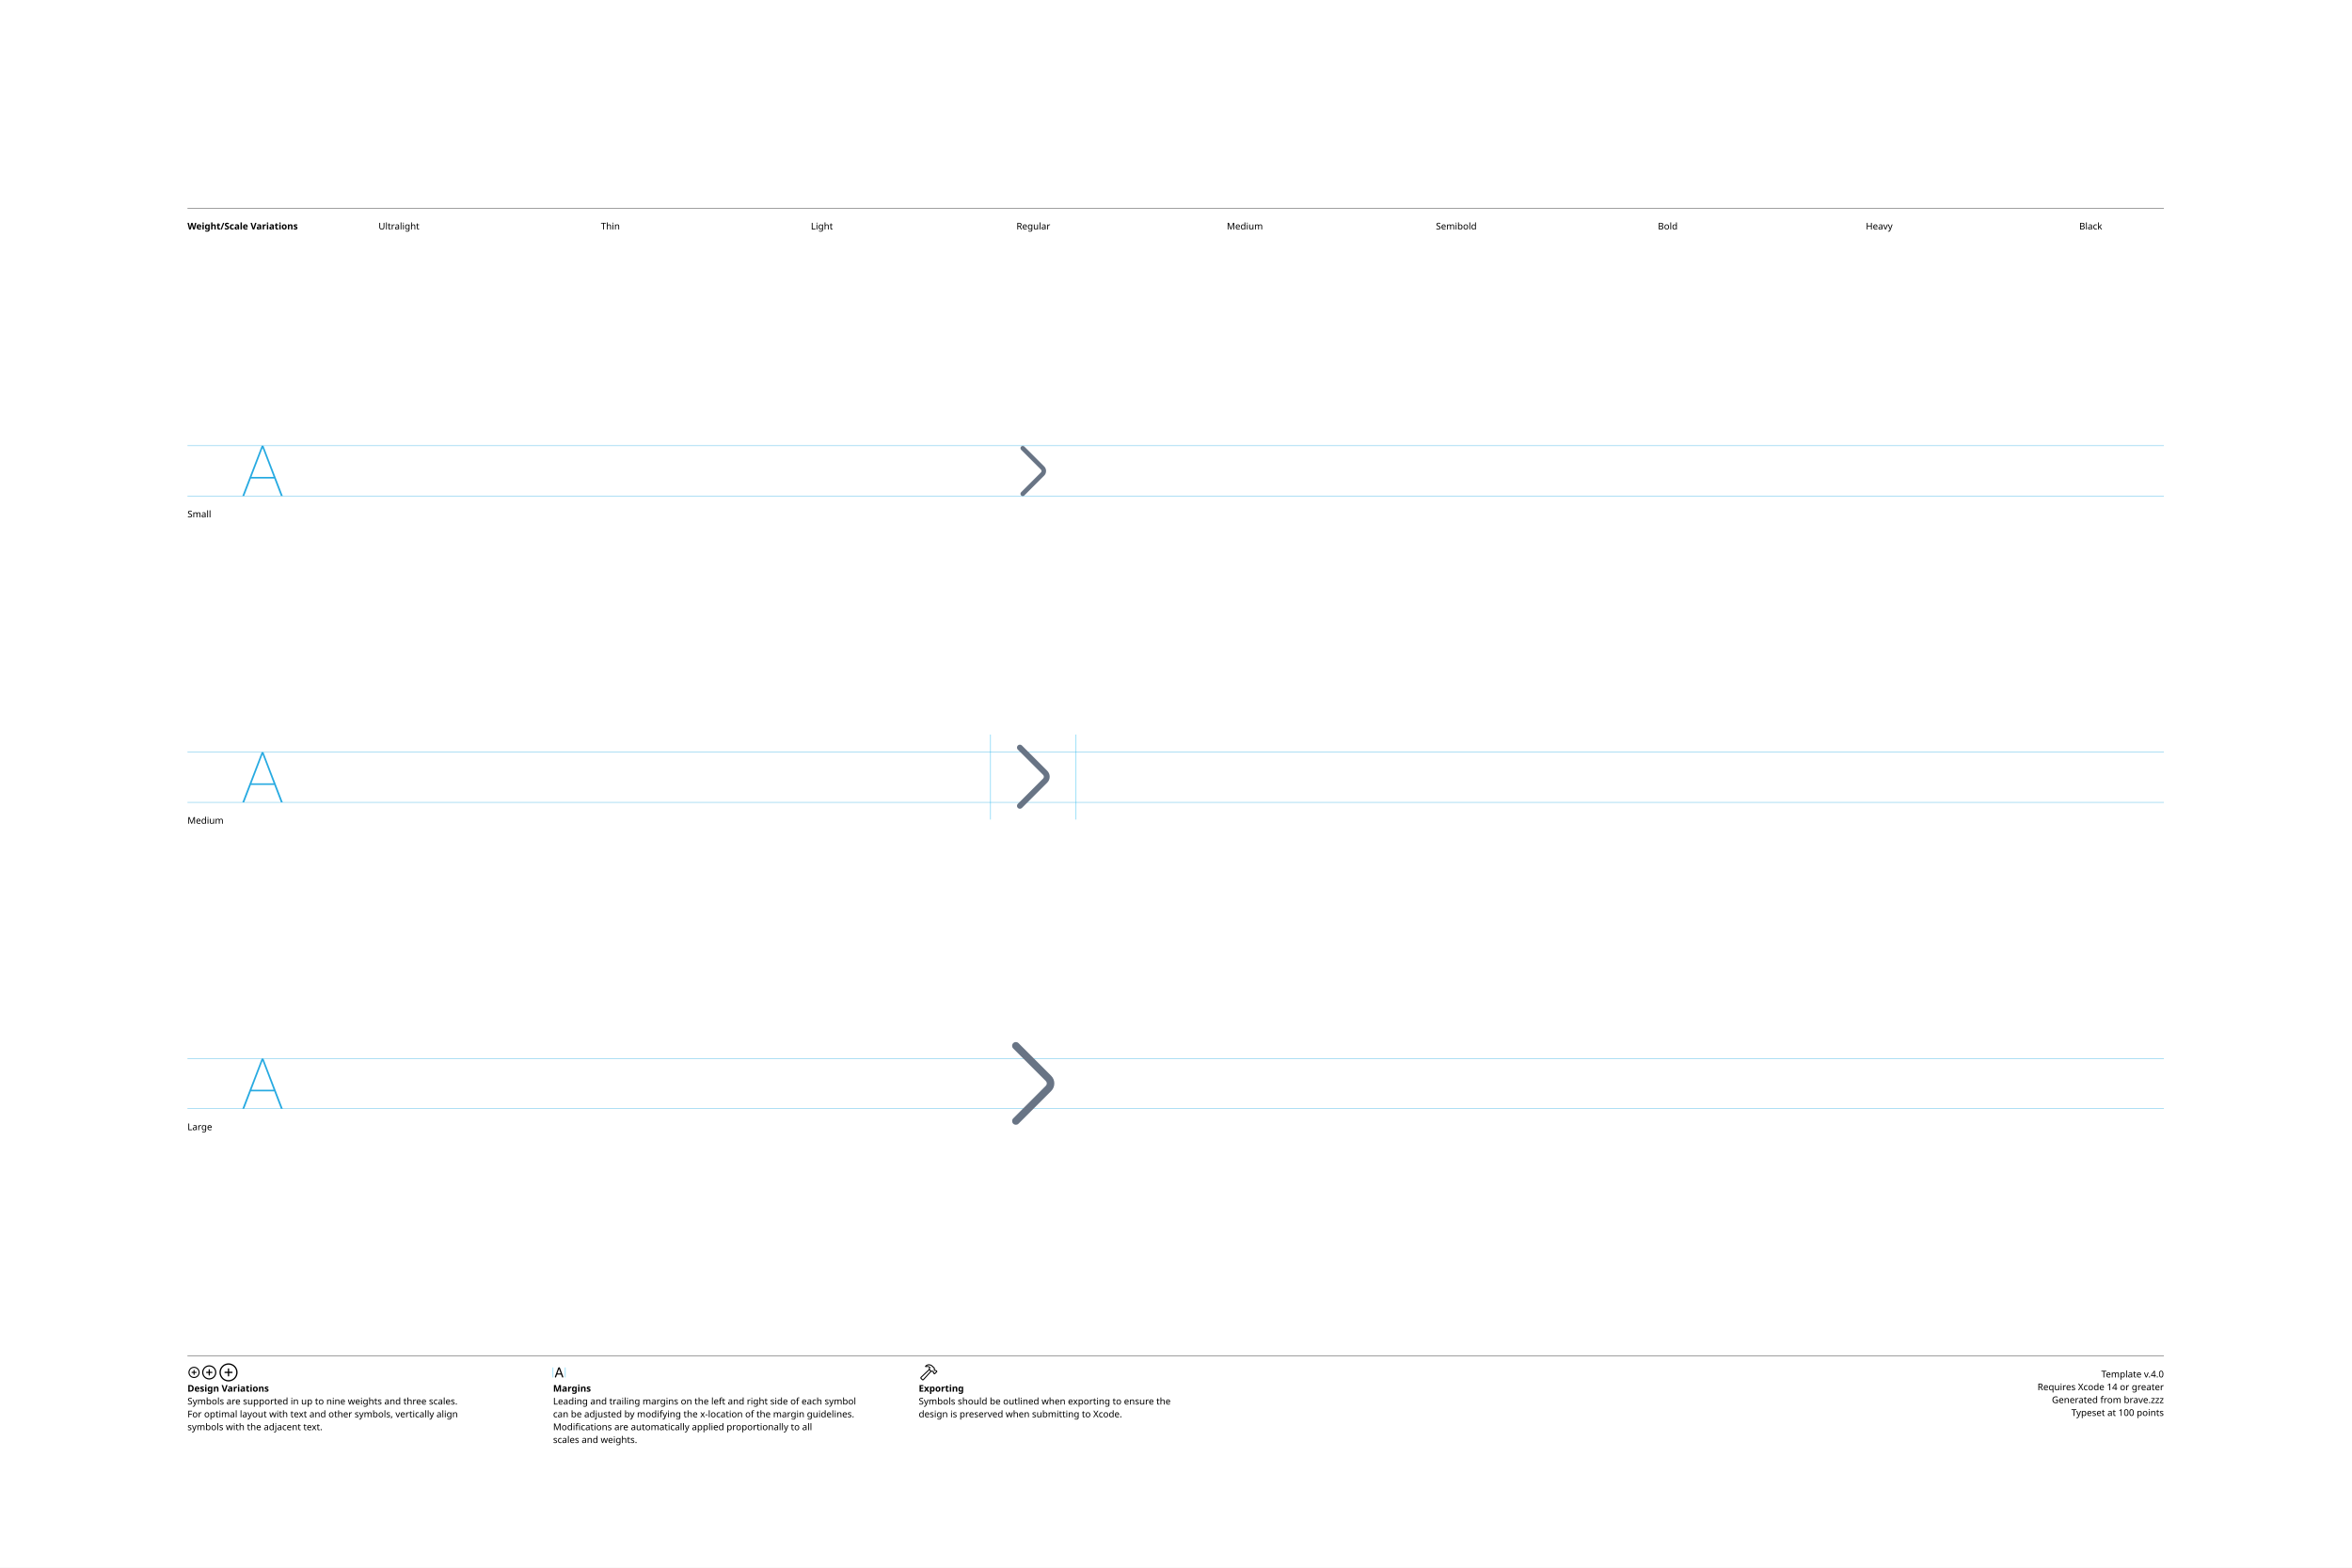
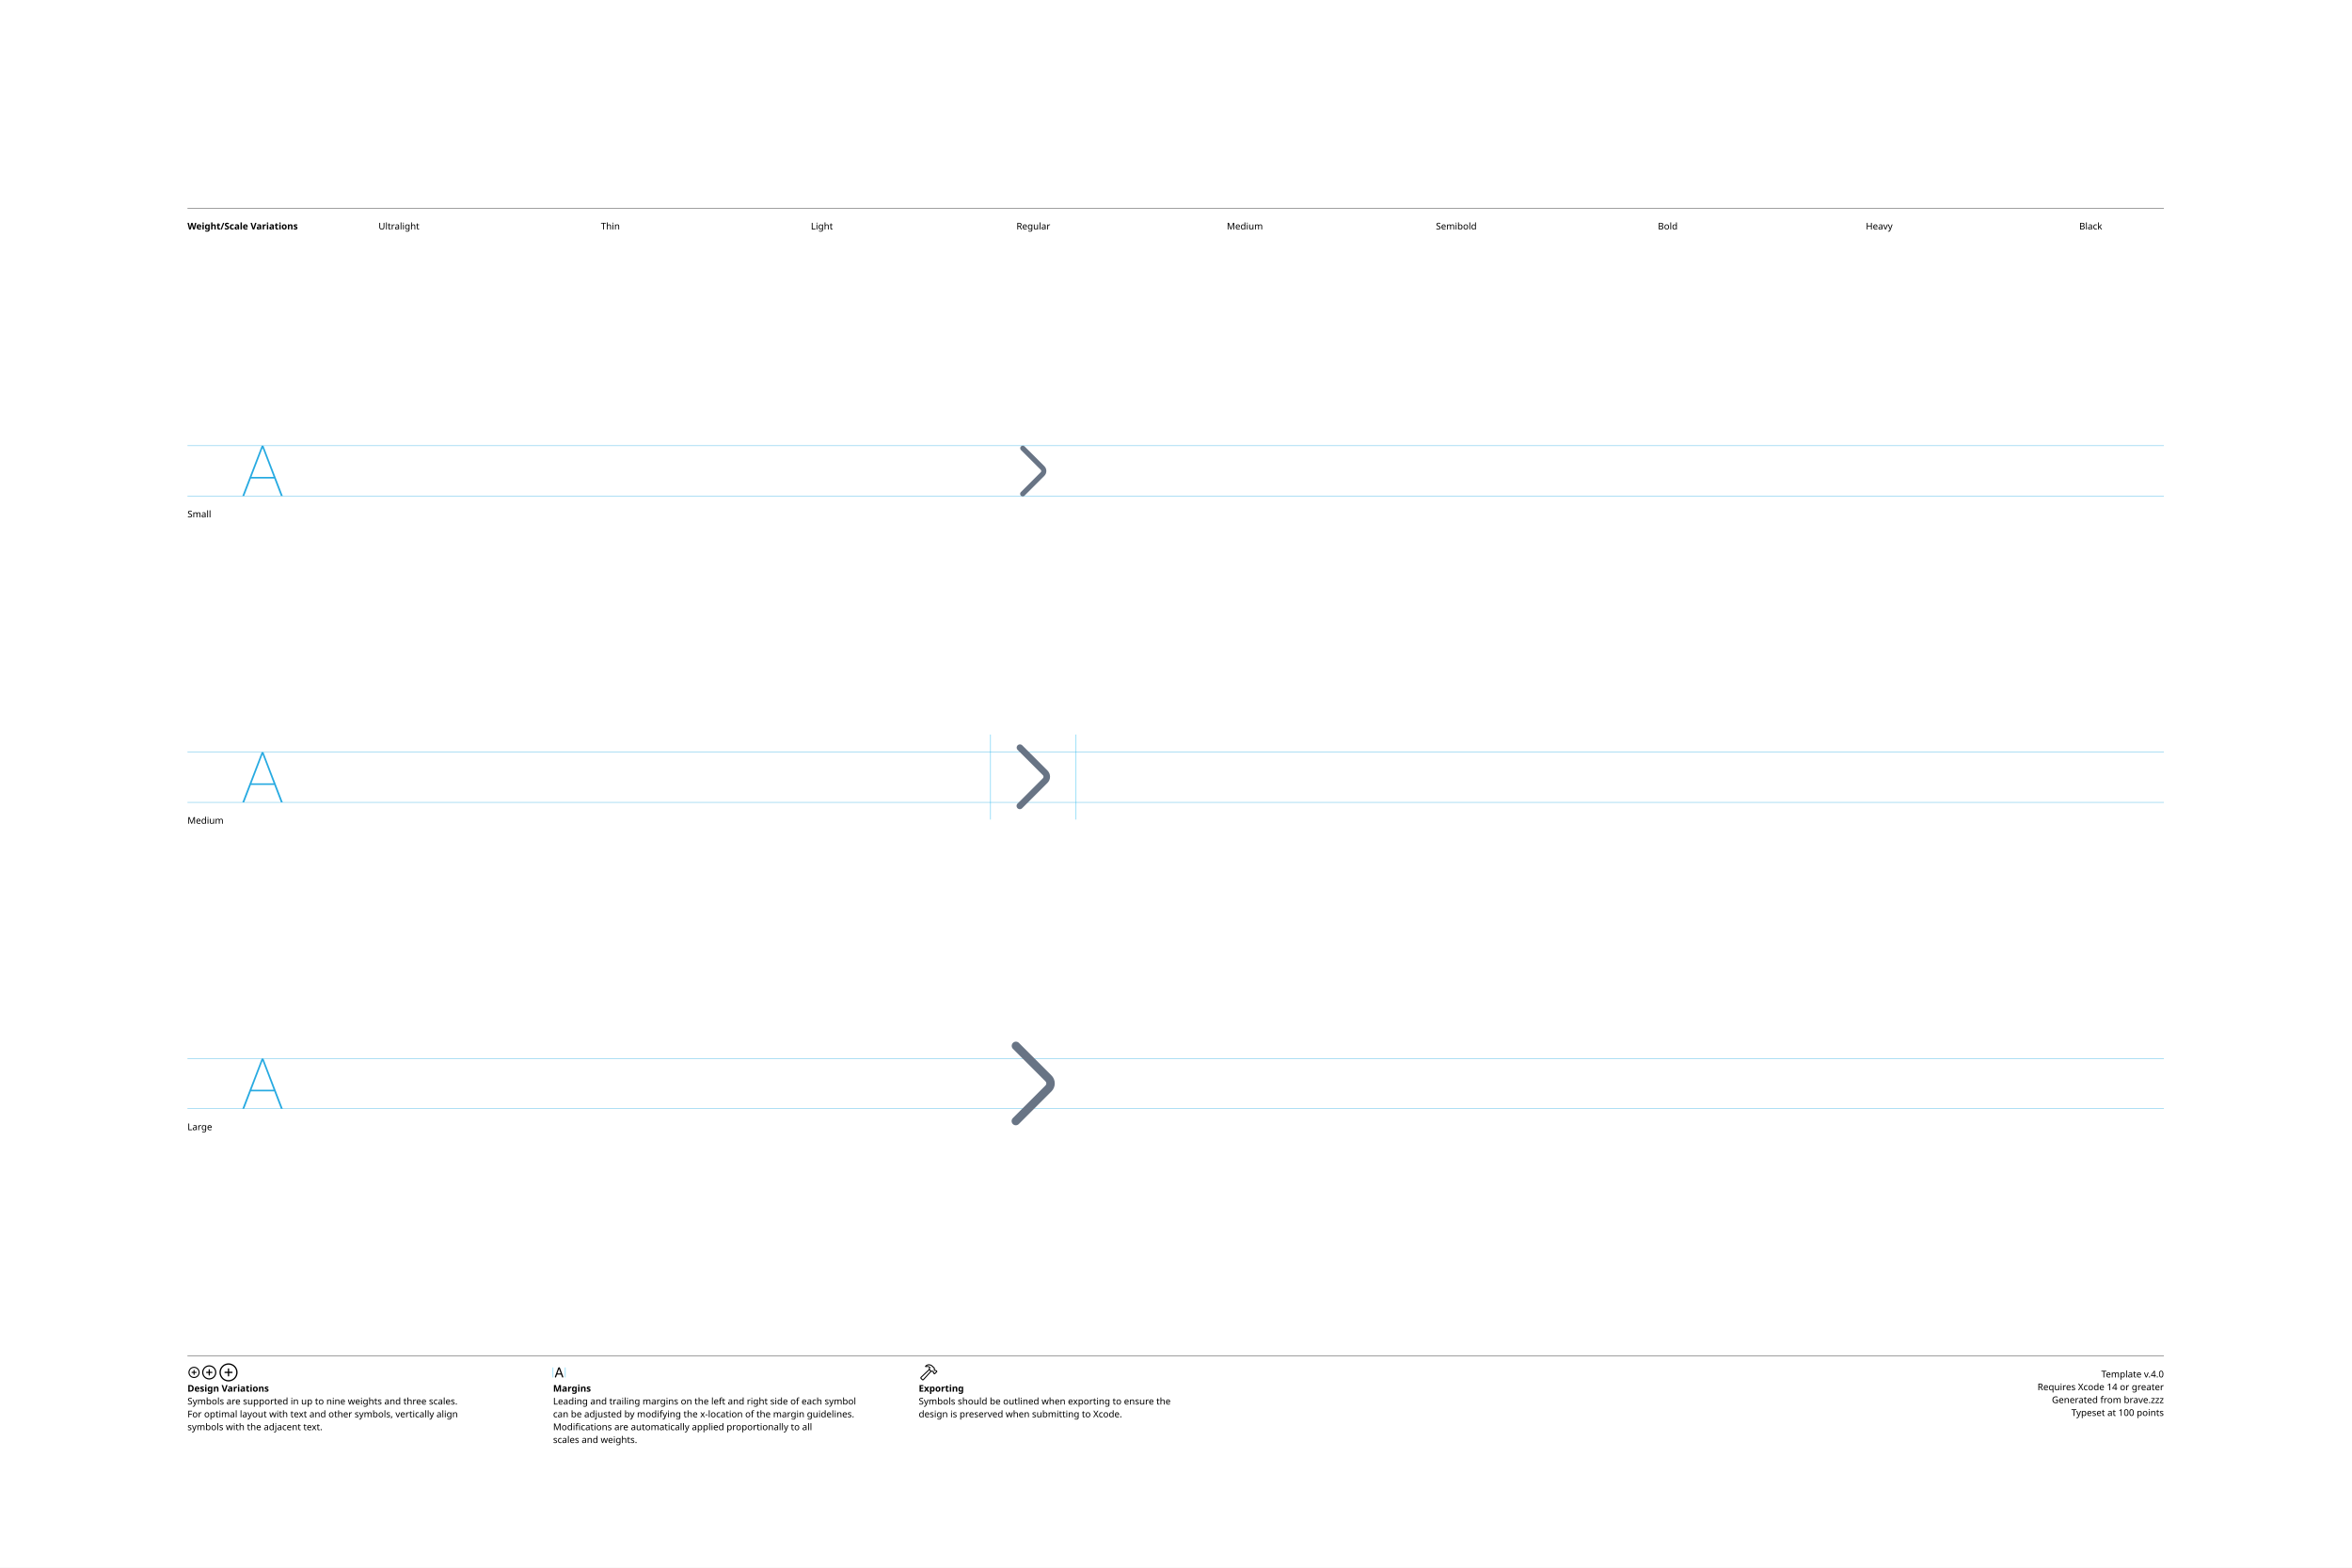
<svg xmlns="http://www.w3.org/2000/svg" version="1.1" width="3300" height="2200">
  <g id="Notes">
    <rect height="2200" id="artboard" style="fill:white;opacity:1" width="3300" x="0" y="0" />
    <line style="fill:none;stroke:black;opacity:1;stroke-width:0.5;" x1="263" x2="3036" y1="292" y2="292" />
    <text style="stroke:none;fill:black;font-family:sans-serif;font-size:13;font-weight:bold;" transform="matrix(1 0 0 1 263 322)">Weight/Scale Variations</text>
    <text style="stroke:none;fill:black;font-family:sans-serif;font-size:13;text-anchor:middle;" transform="matrix(1 0 0 1 559.711 322)">Ultralight</text>
    <text style="stroke:none;fill:black;font-family:sans-serif;font-size:13;text-anchor:middle;" transform="matrix(1 0 0 1 856.422 322)">Thin</text>
    <text style="stroke:none;fill:black;font-family:sans-serif;font-size:13;text-anchor:middle;" transform="matrix(1 0 0 1 1153.13 322)">Light</text>
    <text style="stroke:none;fill:black;font-family:sans-serif;font-size:13;text-anchor:middle;" transform="matrix(1 0 0 1 1449.84 322)">Regular</text>
    <text style="stroke:none;fill:black;font-family:sans-serif;font-size:13;text-anchor:middle;" transform="matrix(1 0 0 1 1746.56 322)">Medium</text>
    <text style="stroke:none;fill:black;font-family:sans-serif;font-size:13;text-anchor:middle;" transform="matrix(1 0 0 1 2043.27 322)">Semibold</text>
    <text style="stroke:none;fill:black;font-family:sans-serif;font-size:13;text-anchor:middle;" transform="matrix(1 0 0 1 2339.98 322)">Bold</text>
    <text style="stroke:none;fill:black;font-family:sans-serif;font-size:13;text-anchor:middle;" transform="matrix(1 0 0 1 2636.69 322)">Heavy</text>
    <text style="stroke:none;fill:black;font-family:sans-serif;font-size:13;text-anchor:middle;" transform="matrix(1 0 0 1 2933.4 322)">Black</text>
    <line style="fill:none;stroke:black;opacity:1;stroke-width:0.5;" x1="263" x2="3036" y1="1903" y2="1903" />
    <g transform="matrix(1 0 0 1 263 1933)">
      <path d="M9.248 0.83C13.555 0.83 17.139-2.744 17.139-7.051C17.139-11.357 13.545-14.932 9.238-14.932C4.941-14.932 1.367-11.357 1.367-7.051C1.367-2.744 4.951 0.83 9.248 0.83ZM9.248-0.654C5.703-0.654 2.871-3.496 2.871-7.051C2.871-10.605 5.693-13.447 9.238-13.447C12.793-13.447 15.645-10.605 15.645-7.051C15.645-3.496 12.803-0.654 9.248-0.654ZM5.654-7.051C5.654-6.621 5.957-6.328 6.406-6.328L8.506-6.328L8.506-4.209C8.506-3.77 8.799-3.467 9.229-3.467C9.678-3.467 9.971-3.77 9.971-4.209L9.971-6.328L12.09-6.328C12.529-6.328 12.832-6.621 12.832-7.051C12.832-7.49 12.529-7.793 12.09-7.793L9.971-7.793L9.971-9.902C9.971-10.352 9.678-10.654 9.229-10.654C8.799-10.654 8.506-10.352 8.506-9.902L8.506-7.793L6.406-7.793C5.957-7.793 5.654-7.49 5.654-7.051Z" />
    </g>
    <g transform="matrix(1 0 0 1 281.867 1933)">
      <path d="M11.709 2.91C17.158 2.91 21.67-1.611 21.67-7.051C21.67-12.5 17.148-17.012 11.699-17.012C6.26-17.012 1.748-12.5 1.748-7.051C1.748-1.611 6.27 2.91 11.709 2.91ZM11.709 1.25C7.1 1.25 3.418-2.441 3.418-7.051C3.418-11.66 7.09-15.352 11.699-15.352C16.309-15.352 20.01-11.66 20.01-7.051C20.01-2.441 16.318 1.25 11.709 1.25ZM7.178-7.051C7.178-6.572 7.51-6.25 8.008-6.25L10.879-6.25L10.879-3.369C10.879-2.881 11.211-2.539 11.69-2.539C12.178-2.539 12.52-2.871 12.52-3.369L12.52-6.25L15.4-6.25C15.889-6.25 16.23-6.572 16.23-7.051C16.23-7.539 15.889-7.881 15.4-7.881L12.52-7.881L12.52-10.752C12.52-11.25 12.178-11.592 11.69-11.592C11.211-11.592 10.879-11.25 10.879-10.752L10.879-7.881L8.008-7.881C7.51-7.881 7.178-7.539 7.178-7.051Z" />
    </g>
    <g transform="matrix(1 0 0 1 305.646 1933)">
      <path d="M14.971 5.664C21.934 5.664 27.695-0.098 27.695-7.051C27.695-14.014 21.924-19.775 14.961-19.775C8.008-19.775 2.256-14.014 2.256-7.051C2.256-0.098 8.018 5.664 14.971 5.664ZM14.971 3.848C8.936 3.848 4.082-1.016 4.082-7.051C4.082-13.096 8.926-17.949 14.961-17.949C21.006-17.949 25.869-13.096 25.869-7.051C25.869-1.016 21.016 3.848 14.971 3.848ZM9.199-7.051C9.199-6.533 9.57-6.172 10.117-6.172L14.062-6.172L14.062-2.217C14.062-1.68 14.434-1.299 14.951-1.299C15.488-1.299 15.859-1.67 15.859-2.217L15.859-6.172L19.814-6.172C20.352-6.172 20.732-6.533 20.732-7.051C20.732-7.598 20.361-7.969 19.814-7.969L15.859-7.969L15.859-11.914C15.859-12.461 15.488-12.842 14.951-12.842C14.434-12.842 14.062-12.461 14.062-11.914L14.062-7.969L10.117-7.969C9.57-7.969 9.199-7.598 9.199-7.051Z" />
    </g>
    <text style="stroke:none;fill:black;font-family:sans-serif;font-size:13;font-weight:bold;" transform="matrix(1 0 0 1 263 1953)">Design Variations</text>
    <text style="stroke:none;fill:black;font-family:sans-serif;font-size:13;" transform="matrix(1 0 0 1 263 1971)">Symbols are supported in up to nine weights and three scales.</text>
    <text style="stroke:none;fill:black;font-family:sans-serif;font-size:13;" transform="matrix(1 0 0 1 263 1989)">For optimal layout with text and other symbols, vertically align</text>
    <text style="stroke:none;fill:black;font-family:sans-serif;font-size:13;" transform="matrix(1 0 0 1 263 2007)">symbols with the adjacent text.</text>
    <line style="fill:none;stroke:#00AEEF;stroke-width:0.5;opacity:1.0;" x1="776" x2="776" y1="1919" y2="1933" />
    <g transform="matrix(1 0 0 1 776 1933)">
      <path d="M3.311 0.156C3.828 0.156 4.082-0.039 4.268-0.586L5.527-4.033L11.289-4.033L12.549-0.586C12.734-0.039 12.988 0.156 13.496 0.156C14.014 0.156 14.346-0.156 14.346-0.645C14.346-0.811 14.316-0.967 14.238-1.172L9.658-13.369C9.434-13.965 9.033-14.268 8.408-14.268C7.803-14.268 7.393-13.975 7.178-13.379L2.598-1.162C2.52-0.957 2.49-0.801 2.49-0.635C2.49-0.146 2.803 0.156 3.311 0.156ZM6.006-5.518L8.379-12.09L8.428-12.09L10.801-5.518Z" />
    </g>
    <line style="fill:none;stroke:#00AEEF;stroke-width:0.5;opacity:1.0;" x1="793.197" x2="793.197" y1="1919" y2="1933" />
    <text style="stroke:none;fill:black;font-family:sans-serif;font-size:13;font-weight:bold;" transform="matrix(1 0 0 1 776 1953)">Margins</text>
    <text style="stroke:none;fill:black;font-family:sans-serif;font-size:13;" transform="matrix(1 0 0 1 776 1971)">Leading and trailing margins on the left and right side of each symbol</text>
    <text style="stroke:none;fill:black;font-family:sans-serif;font-size:13;" transform="matrix(1 0 0 1 776 1989)">can be adjusted by modifying the x-location of the margin guidelines.</text>
    <text style="stroke:none;fill:black;font-family:sans-serif;font-size:13;" transform="matrix(1 0 0 1 776 2007)">Modifications are automatically applied proportionally to all</text>
    <text style="stroke:none;fill:black;font-family:sans-serif;font-size:13;" transform="matrix(1 0 0 1 776 2025)">scales and weights.</text>
    <g transform="matrix(1 0 0 1 1289 1933)">
      <path d="M2.842 1.865L4.541 3.574C5.4 4.443 6.387 4.385 7.314 3.359L18.008-8.428L17.041-9.404L6.426 2.275C6.074 2.676 5.742 2.773 5.273 2.305L4.102 1.143C3.633 0.684 3.74 0.342 4.141-0.02L15.615-10.82L14.639-11.787L3.047-0.898C2.061 0.02 1.982 0.996 2.842 1.865ZM9.258-16.328C8.838-15.918 8.809-15.342 9.043-14.951C9.277-14.59 9.736-14.355 10.381-14.521C11.846-14.863 13.369-14.922 14.795-13.984L14.209-12.529C13.867-11.699 14.043-11.113 14.58-10.566L16.875-8.252C17.363-7.764 17.773-7.744 18.34-7.842L19.404-8.037L20.068-7.363L20.029-6.807C19.99-6.309 20.117-5.928 20.605-5.449L21.367-4.707C21.846-4.229 22.461-4.199 22.93-4.668L25.84-7.588C26.309-8.057 26.289-8.652 25.811-9.131L25.039-9.893C24.561-10.371 24.189-10.527 23.711-10.488L23.135-10.44L22.49-11.074L22.734-12.197C22.861-12.764 22.705-13.203 22.119-13.789L19.922-15.977C16.582-19.297 12.148-19.219 9.258-16.328ZM10.752-15.957C13.184-17.734 16.475-17.432 18.701-15.205L21.133-12.793C21.367-12.559 21.406-12.373 21.338-12.031L21.016-10.547L22.52-9.062L23.506-9.121C23.76-9.131 23.838-9.111 24.033-8.916L24.609-8.34L22.168-5.898L21.592-6.475C21.396-6.67 21.367-6.748 21.377-7.012L21.445-7.988L19.951-9.473L18.428-9.219C18.105-9.15 17.959-9.18 17.715-9.414L15.713-11.416C15.459-11.65 15.43-11.816 15.586-12.188L16.465-14.277C14.902-15.732 12.871-16.357 10.84-15.762C10.684-15.723 10.625-15.85 10.752-15.957Z" />
    </g>
    <text style="stroke:none;fill:black;font-family:sans-serif;font-size:13;font-weight:bold;" transform="matrix(1 0 0 1 1289 1953)">Exporting</text>
    <text style="stroke:none;fill:black;font-family:sans-serif;font-size:13;" transform="matrix(1 0 0 1 1289 1971)">Symbols should be outlined when exporting to ensure the</text>
    <text style="stroke:none;fill:black;font-family:sans-serif;font-size:13;" transform="matrix(1 0 0 1 1289 1989)">design is preserved when submitting to Xcode.</text>
    <text id="template-version" style="stroke:none;fill:black;font-family:sans-serif;font-size:13;text-anchor:end;" transform="matrix(1 0 0 1 3036 1933)">Template v.4.0</text>
    <text style="stroke:none;fill:black;font-family:sans-serif;font-size:13;text-anchor:end;" transform="matrix(1 0 0 1 3036 1951)">Requires Xcode 14 or greater</text>
    <text id="descriptive-name" style="stroke:none;fill:black;font-family:sans-serif;font-size:13;text-anchor:end;" transform="matrix(1 0 0 1 3036 1969)">Generated from brave.zzz</text>
    <text style="stroke:none;fill:black;font-family:sans-serif;font-size:13;text-anchor:end;" transform="matrix(1 0 0 1 3036 1987)">Typeset at 100 points</text>
    <text style="stroke:none;fill:black;font-family:sans-serif;font-size:13;" transform="matrix(1 0 0 1 263 726)">Small</text>
    <text style="stroke:none;fill:black;font-family:sans-serif;font-size:13;" transform="matrix(1 0 0 1 263 1156)">Medium</text>
    <text style="stroke:none;fill:black;font-family:sans-serif;font-size:13;" transform="matrix(1 0 0 1 263 1586)">Large</text>
  </g>
  <g id="Guides">
    <g id="H-reference" style="fill:#27AAE1;stroke:none;" transform="matrix(1 0 0 1 339 696)">
      <path d="M0.994 0L3.638 0L29.328-67.132L30.03-67.132L30.03-70.459L28.123-70.459ZM11.688-24.48L46.981-24.48L46.231-26.729L12.438-26.729ZM55.12 0L57.764 0L30.638-70.459L29.433-70.459L29.433-67.132Z" />
    </g>
    <line id="Baseline-S" style="fill:none;stroke:#27AAE1;opacity:1;stroke-width:0.5;" x1="263" x2="3036" y1="696" y2="696" />
    <line id="Capline-S" style="fill:none;stroke:#27AAE1;opacity:1;stroke-width:0.5;" x1="263" x2="3036" y1="625.541" y2="625.541" />
    <g id="H-reference" style="fill:#27AAE1;stroke:none;" transform="matrix(1 0 0 1 339 1126)">
      <path d="M0.994 0L3.638 0L29.328-67.132L30.03-67.132L30.03-70.459L28.123-70.459ZM11.688-24.48L46.981-24.48L46.231-26.729L12.438-26.729ZM55.12 0L57.764 0L30.638-70.459L29.433-70.459L29.433-67.132Z" />
    </g>
    <line id="Baseline-M" style="fill:none;stroke:#27AAE1;opacity:1;stroke-width:0.5;" x1="263" x2="3036" y1="1126" y2="1126" />
    <line id="Capline-M" style="fill:none;stroke:#27AAE1;opacity:1;stroke-width:0.5;" x1="263" x2="3036" y1="1055.54" y2="1055.54" />
    <g id="H-reference" style="fill:#27AAE1;stroke:none;" transform="matrix(1 0 0 1 339 1556)">
      <path d="M0.994 0L3.638 0L29.328-67.132L30.03-67.132L30.03-70.459L28.123-70.459ZM11.688-24.48L46.981-24.48L46.231-26.729L12.438-26.729ZM55.12 0L57.764 0L30.638-70.459L29.433-70.459L29.433-67.132Z" />
    </g>
    <line id="Baseline-L" style="fill:none;stroke:#27AAE1;opacity:1;stroke-width:0.5;" x1="263" x2="3036" y1="1556" y2="1556" />
    <line id="Capline-L" style="fill:none;stroke:#27AAE1;opacity:1;stroke-width:0.5;" x1="263" x2="3036" y1="1485.54" y2="1485.54" />
    <line id="left-margin-Regular-M" style="fill:none;stroke:#00AEEF;stroke-width:0.5;opacity:1.0;" x1="1389.82" x2="1389.82" y1="1030.79" y2="1150.12" />
    <line id="right-margin-Regular-M" style="fill:none;stroke:#00AEEF;stroke-width:0.5;opacity:1.0;" x1="1509.87" x2="1509.87" y1="1030.79" y2="1150.12" />
  </g>
  <g id="Symbols">
    <g id="Regular-L" transform="matrix(6.45 0 0 6.45 1372.267 1443)">
      <defs>
        <clipPath id="clip-1">
-           <rect x="0" y="0" width="24" height="24" fill="none" fill-rule="nonzero" />
+           <rect x="0" y="0" width="24" height="24" fill="none" />
        </clipPath>
      </defs>
-       <g clip-path="url(#clip-1)" fill="none" fill-rule="none" stroke="none" stroke-width="1" stroke-linecap="butt" stroke-linejoin="miter" stroke-miterlimit="10" stroke-dasharray="" stroke-dashoffset="0" font-family="none" font-weight="none" font-size="none" text-anchor="none" style="mix-blend-mode: normal">
-         <path d="M7.648,3.24c0.153,-0.153 0.362,-0.24 0.579,-0.24c0.217,0 0.425,0.086 0.579,0.24l7.098,7.097c0.918,0.918 0.918,2.408 0,3.326l-7.098,7.097c-0.32,0.32 -0.838,0.32 -1.157,0c-0.32,-0.32 -0.32,-0.838 0,-1.157l7.097,-7.097c0.279,-0.28 0.279,-0.732 0,-1.012l-7.097,-7.097c-0.153,-0.153 -0.24,-0.362 -0.24,-0.579c0,-0.217 0.086,-0.425 0.24,-0.579z" fill="#687485" fill-rule="nonzero" />
+       <g clip-path="url(#clip-1)" fill="none" fill-rule="nonzero" stroke="none" stroke-width="1" stroke-linecap="butt" stroke-linejoin="miter" stroke-miterlimit="10" stroke-dasharray="" stroke-dashoffset="0" font-family="none" font-weight="none" font-size="none" text-anchor="none" style="mix-blend-mode: normal">
+         <path d="M8.876,3.169c-0.36,-0.347 -0.932,-0.341 -1.285,0.013c-0.354,0.354 -0.359,0.925 -0.013,1.285l7.097,7.098c0.24,0.24 0.24,0.63 0,0.87l-7.097,7.098c-0.239,0.23 -0.336,0.572 -0.252,0.893c0.084,0.321 0.335,0.573 0.656,0.656c0.321,0.084 0.663,-0.012 0.893,-0.252l7.097,-7.097c0.46,-0.46 0.718,-1.084 0.718,-1.734c0,-0.65 -0.258,-1.274 -0.718,-1.734z" fill="#687485" />
      </g>
    </g>
    <g id="Regular-M" transform="matrix(5 0 0 5 1389.82 1030)">
      <defs>
        <clipPath id="clip-1">
-           <rect x="0" y="0" width="24" height="24" fill="none" fill-rule="nonzero" />
+           <rect x="0" y="0" width="24" height="24" fill="none" />
        </clipPath>
      </defs>
-       <g clip-path="url(#clip-1)" fill="none" fill-rule="none" stroke="none" stroke-width="1" stroke-linecap="butt" stroke-linejoin="miter" stroke-miterlimit="10" stroke-dasharray="" stroke-dashoffset="0" font-family="none" font-weight="none" font-size="none" text-anchor="none" style="mix-blend-mode: normal">
-         <path d="M7.648,3.24c0.153,-0.153 0.362,-0.24 0.579,-0.24c0.217,0 0.425,0.086 0.579,0.24l7.098,7.097c0.918,0.918 0.918,2.408 0,3.326l-7.098,7.097c-0.32,0.32 -0.838,0.32 -1.157,0c-0.32,-0.32 -0.32,-0.838 0,-1.157l7.097,-7.097c0.279,-0.28 0.279,-0.732 0,-1.012l-7.097,-7.097c-0.153,-0.153 -0.24,-0.362 -0.24,-0.579c0,-0.217 0.086,-0.425 0.24,-0.579z" fill="#687485" fill-rule="nonzero" />
+       <g clip-path="url(#clip-1)" fill="none" fill-rule="nonzero" stroke="none" stroke-width="1" stroke-linecap="butt" stroke-linejoin="miter" stroke-miterlimit="10" stroke-dasharray="" stroke-dashoffset="0" font-family="none" font-weight="none" font-size="none" text-anchor="none" style="mix-blend-mode: normal">
+         <path d="M8.876,3.169c-0.36,-0.347 -0.932,-0.341 -1.285,0.013c-0.354,0.354 -0.359,0.925 -0.013,1.285l7.097,7.098c0.24,0.24 0.24,0.63 0,0.87l-7.097,7.098c-0.239,0.23 -0.336,0.572 -0.252,0.893c0.084,0.321 0.335,0.573 0.656,0.656c0.321,0.084 0.663,-0.012 0.893,-0.252l7.097,-7.097c0.46,-0.46 0.718,-1.084 0.718,-1.734c0,-0.65 -0.258,-1.274 -0.718,-1.734z" fill="#687485" />
      </g>
    </g>
    <g id="Regular-S" transform="matrix(3.915 0 0 3.915 1402.75 614)">
      <defs>
        <clipPath id="clip-1">
-           <rect x="0" y="0" width="24" height="24" fill="none" fill-rule="nonzero" />
+           <rect x="0" y="0" width="24" height="24" fill="none" />
        </clipPath>
      </defs>
-       <g clip-path="url(#clip-1)" fill="none" fill-rule="none" stroke="none" stroke-width="1" stroke-linecap="butt" stroke-linejoin="miter" stroke-miterlimit="10" stroke-dasharray="" stroke-dashoffset="0" font-family="none" font-weight="none" font-size="none" text-anchor="none" style="mix-blend-mode: normal">
-         <path d="M7.648,3.24c0.153,-0.153 0.362,-0.24 0.579,-0.24c0.217,0 0.425,0.086 0.579,0.24l7.098,7.097c0.918,0.918 0.918,2.408 0,3.326l-7.098,7.097c-0.32,0.32 -0.838,0.32 -1.157,0c-0.32,-0.32 -0.32,-0.838 0,-1.157l7.097,-7.097c0.279,-0.28 0.279,-0.732 0,-1.012l-7.097,-7.097c-0.153,-0.153 -0.24,-0.362 -0.24,-0.579c0,-0.217 0.086,-0.425 0.24,-0.579z" fill="#687485" fill-rule="nonzero" />
+       <g clip-path="url(#clip-1)" fill="none" fill-rule="nonzero" stroke="none" stroke-width="1" stroke-linecap="butt" stroke-linejoin="miter" stroke-miterlimit="10" stroke-dasharray="" stroke-dashoffset="0" font-family="none" font-weight="none" font-size="none" text-anchor="none" style="mix-blend-mode: normal">
+         <path d="M8.876,3.169c-0.36,-0.347 -0.932,-0.341 -1.285,0.013c-0.354,0.354 -0.359,0.925 -0.013,1.285l7.097,7.098c0.24,0.24 0.24,0.63 0,0.87l-7.097,7.098c-0.239,0.23 -0.336,0.572 -0.252,0.893c0.084,0.321 0.335,0.573 0.656,0.656c0.321,0.084 0.663,-0.012 0.893,-0.252l7.097,-7.097c0.46,-0.46 0.718,-1.084 0.718,-1.734c0,-0.65 -0.258,-1.274 -0.718,-1.734z" fill="#687485" />
      </g>
    </g>
  </g>
</svg>
